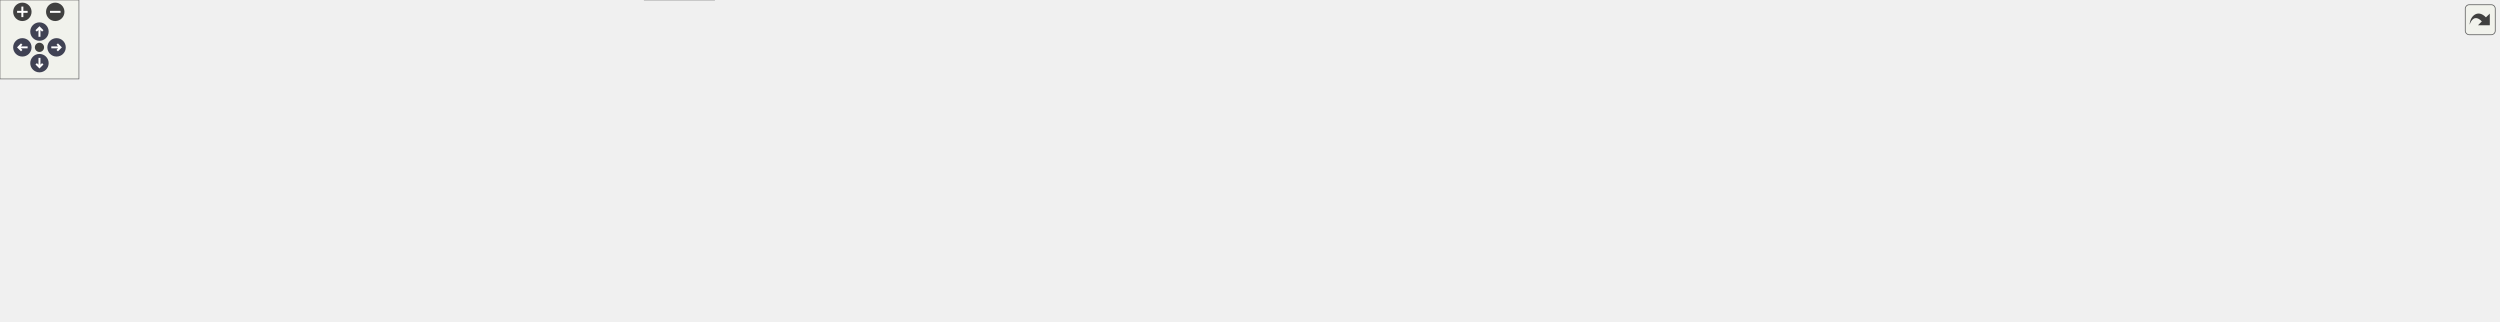
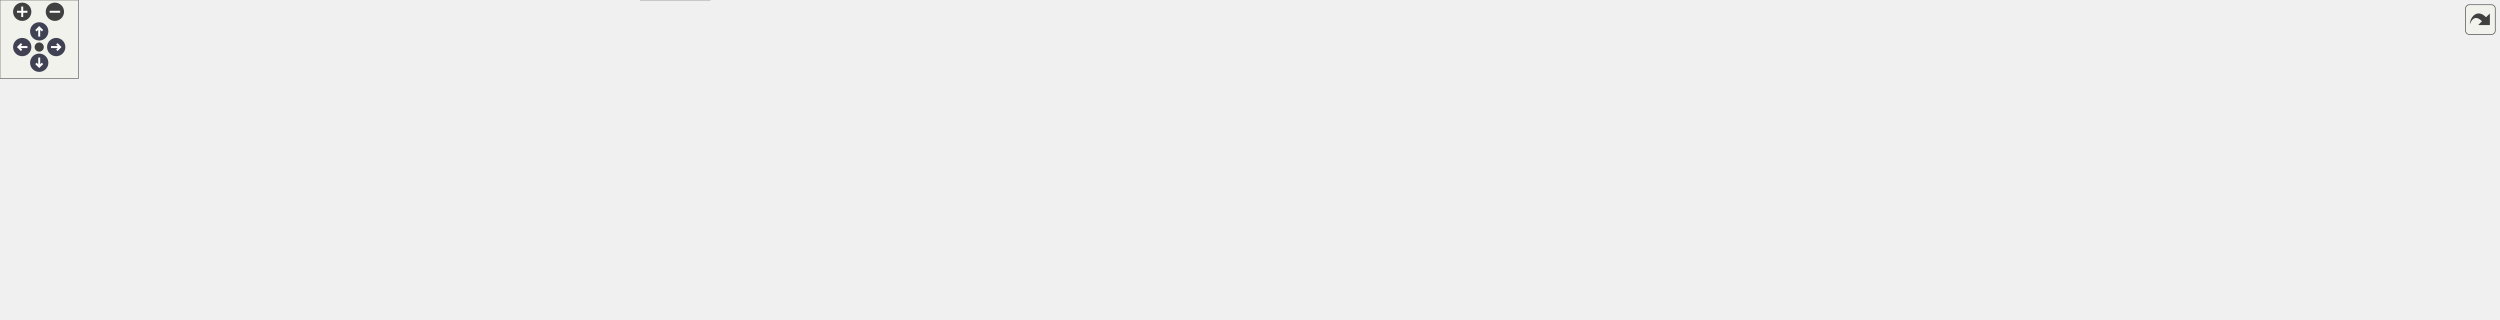
<svg xmlns="http://www.w3.org/2000/svg" xmlns:xlink="http://www.w3.org/1999/xlink" id="main" version="1.1" xml:space="preserve">
  <style type="text/css">
.node, .edge {opacity: 0.7;}
.node.selected, .edge.selected {opacity: 1;}
.edge:hover path { stroke: red; }
.edge:hover polygon { stroke: red; fill: red; }
</style>
  <defs>
    <circle id="rim" cx="0" cy="0" r="7" />
    <circle id="rim2" cx="0" cy="0" r="3.5" />
    <g id="zoomPlus">
      <use xlink:href="#rim" fill="#404040">
        <set attributeName="fill" to="#808080" begin="zoomplus.mouseover" end="zoomplus.mouseout" />
      </use>
      <path d="M-4,0h8M0,-4v8" fill="none" stroke="white" stroke-width="1.5" pointer-events="none" />
    </g>
    <g id="zoomMin">
      <use xlink:href="#rim" fill="#404040">
        <set attributeName="fill" to="#808080" begin="zoomminus.mouseover" end="zoomminus.mouseout" />
      </use>
      <path d="M-4,0h8" fill="none" stroke="white" stroke-width="1.5" pointer-events="none" />
    </g>
    <g id="arrowUp" transform="translate(30 24)">
      <use xlink:href="#rim" />
      <path pointer-events="none" fill="none" stroke="white" stroke-width="1.5" d="M0,-3.0v7 M-2.5,-0.5L0,-3.0L2.5,-0.5" />
    </g>
    <g id="arrowRight" transform="rotate(90) translate(36 -43)">
      <use xlink:href="#rim" />
      <path pointer-events="none" fill="none" stroke="white" stroke-width="1.5" d="M0,-3.0v7 M-2.5,-0.5L0,-3.0L2.5,-0.5" />
    </g>
    <g id="arrowDown" transform="rotate(180) translate(-30 -48)">
      <use xlink:href="#rim" />
      <path pointer-events="none" fill="none" stroke="white" stroke-width="1.5" d="M0,-3.0v7 M-2.5,-0.5L0,-3.0L2.5,-0.5" />
    </g>
    <g id="arrowLeft" transform="rotate(270) translate(-36 17)">
      <use xlink:href="#rim" />
      <path pointer-events="none" fill="none" stroke="white" stroke-width="1.5" d="M0,-3.0v7 M-2.5,-0.5L0,-3.0L2.5,-0.5" />
    </g>
    <g id="resetDef">
      <use xlink:href="#rim2" fill="#404040">
        <set attributeName="fill" to="#808080" begin="reset.mouseover" end="reset.mouseout" />
      </use>
    </g>
  </defs>
  <svg id="graph" class="graph">
    <g id="viewport">
      <g id="Node000001" class="node">
        <g id="a_Node000001">
          <a xlink:title=" ">
-             <polygon fill="#999999" stroke="#666666" points="956.5,-184 828.5,-184 828.5,-165 956.5,-165 956.5,-184" />
-             <text text-anchor="middle" x="892.5" y="-172" font-family="Helvetica,sans-Serif" font-size="10.00">tests/auto/ui/tst_ui.cpp</text>
+             <polygon fill="#999999" stroke="#666666" points="968.5,-184 840.5,-184 840.5,-165 968.5,-165 968.5,-184" />
+             <text text-anchor="middle" x="904.5" y="-172" font-family="Helvetica,sans-Serif" font-size="10.00">tests/auto/ui/tst_ui.cpp</text>
          </a>
        </g>
      </g>
      <g id="Node000002" class="node">
        <g id="a_Node000002">
          <a xlink:title=" ">
            <polygon fill="#e0e0e0" stroke="#999999" points="101,-74 0,-74 0,-55 101,-55 101,-74" />
            <text text-anchor="middle" x="50.5" y="-62" font-family="Helvetica,sans-Serif" font-size="10.00">QCoreApplication</text>
          </a>
        </g>
      </g>
      <g id="edge1_Node000001_Node000002" class="edge">
        <g id="a_edge1_Node000001_Node000002">
          <a xlink:title=" ">
-             <path fill="none" stroke="#63b8ff" d="M828.5,-173.79C672.22,-173.85 274.82,-169.85 149.5,-129 117.99,-118.73 86.64,-95.96 67.92,-80.67" />
-             <polygon fill="#63b8ff" stroke="#63b8ff" points="69.93,-77.79 60.02,-74.04 65.43,-83.15 69.93,-77.79" />
+             <path fill="none" stroke="#63b8ff" d="M840.34,-173.87C682.16,-174.11 277.09,-170.52 149.5,-129 117.99,-118.75 86.64,-95.97 67.92,-80.67" />
+             <polygon fill="#63b8ff" stroke="#63b8ff" points="69.93,-77.79 60.02,-74.05 65.43,-83.16 69.93,-77.79" />
          </a>
        </g>
      </g>
      <g id="Node000003" class="node">
        <g id="a_Node000003">
          <a xlink:title=" ">
            <polygon fill="#e0e0e0" stroke="#999999" points="430.5,-74 374.5,-74 374.5,-55 430.5,-55 430.5,-74" />
            <text text-anchor="middle" x="402.5" y="-62" font-family="Helvetica,sans-Serif" font-size="10.00">QDialog</text>
          </a>
        </g>
      </g>
      <g id="edge2_Node000001_Node000003" class="edge">
        <g id="a_edge2_Node000001_Node000003">
          <a xlink:title=" ">
-             <path fill="none" stroke="#63b8ff" d="M828.42,-171.38C706.9,-166.79 452.3,-154.27 421.5,-129 408.44,-118.29 404.11,-98.99 402.79,-84.47" />
-             <polygon fill="#63b8ff" stroke="#63b8ff" points="406.27,-83.91 402.27,-74.1 399.28,-84.26 406.27,-83.91" />
+             <path fill="none" stroke="#63b8ff" d="M840.3,-170.9C719.2,-165.5 466.21,-151.64 433.5,-129 418.55,-118.65 410.52,-99 406.41,-84.29" />
+             <polygon fill="#63b8ff" stroke="#63b8ff" points="409.73,-83.13 403.98,-74.23 402.92,-84.78 409.73,-83.13" />
          </a>
        </g>
      </g>
      <g id="Node000004" class="node">
        <g id="a_Node000004">
          <a xlink:title=" ">
-             <polygon fill="#e0e0e0" stroke="#999999" points="971,-74 908,-74 908,-55 971,-55 971,-74" />
-             <text text-anchor="middle" x="939.5" y="-62" font-family="Helvetica,sans-Serif" font-size="10.00">QLineEdit</text>
+             <polygon fill="#e0e0e0" stroke="#999999" points="1064,-74 1001,-74 1001,-55 1064,-55 1064,-74" />
+             <text text-anchor="middle" x="1032.5" y="-62" font-family="Helvetica,sans-Serif" font-size="10.00">QLineEdit</text>
          </a>
        </g>
      </g>
      <g id="edge3_Node000001_Node000004" class="edge">
        <g id="a_edge3_Node000001_Node000004">
          <a xlink:title=" ">
-             <path fill="none" stroke="#63b8ff" d="M846.47,-164.91C807.27,-155.49 760.39,-137.88 781.5,-110 788.66,-100.54 853.36,-84.56 897.72,-74.54" />
-             <polygon fill="#63b8ff" stroke="#63b8ff" points="898.68,-77.91 907.67,-72.32 897.15,-71.08 898.68,-77.91" />
+             <path fill="none" stroke="#63b8ff" d="M859.78,-164.91C819.79,-155.26 770.74,-137.27 793.5,-110 820.48,-77.68 933.23,-81.88 990.68,-73.82" />
+             <polygon fill="#63b8ff" stroke="#63b8ff" points="991.43,-77.25 1000.73,-72.17 990.3,-70.34 991.43,-77.25" />
          </a>
        </g>
      </g>
      <g id="Node000005" class="node">
        <g id="a_Node000005">
          <a xlink:title=" ">
-             <polygon fill="#e0e0e0" stroke="#999999" points="1479,-129 1420,-129 1420,-110 1479,-110 1479,-129" />
-             <text text-anchor="middle" x="1449.5" y="-117" font-family="Helvetica,sans-Serif" font-size="10.00">QPointer</text>
+             <polygon fill="#e0e0e0" stroke="#999999" points="1491,-129 1432,-129 1432,-110 1491,-110 1491,-129" />
+             <text text-anchor="middle" x="1461.5" y="-117" font-family="Helvetica,sans-Serif" font-size="10.00">QPointer</text>
          </a>
        </g>
      </g>
      <g id="edge4_Node000001_Node000005" class="edge">
        <g id="a_edge4_Node000001_Node000005">
          <a xlink:title=" ">
-             <path fill="none" stroke="#63b8ff" d="M956.61,-170.65C1052.86,-165.79 1240.56,-154.04 1409.68,-128.91" />
-             <polygon fill="#63b8ff" stroke="#63b8ff" points="1410.4,-132.34 1419.76,-127.39 1409.35,-125.42 1410.4,-132.34" />
+             <path fill="none" stroke="#63b8ff" d="M968.61,-170.65C1064.86,-165.79 1252.56,-154.04 1421.68,-128.91" />
+             <polygon fill="#63b8ff" stroke="#63b8ff" points="1422.4,-132.34 1431.76,-127.39 1421.35,-125.42 1422.4,-132.34" />
          </a>
        </g>
      </g>
      <g id="Node000006" class="node">
        <g id="a_Node000006">
          <a xlink:title=" ">
-             <polygon fill="#e0e0e0" stroke="#999999" points="1569.5,-129 1497.5,-129 1497.5,-110 1569.5,-110 1569.5,-129" />
-             <text text-anchor="middle" x="1533.5" y="-117" font-family="Helvetica,sans-Serif" font-size="10.00">QSignalSpy</text>
+             <polygon fill="#e0e0e0" stroke="#999999" points="1581.5,-129 1509.5,-129 1509.5,-110 1581.5,-110 1581.5,-129" />
+             <text text-anchor="middle" x="1545.5" y="-117" font-family="Helvetica,sans-Serif" font-size="10.00">QSignalSpy</text>
          </a>
        </g>
      </g>
      <g id="edge5_Node000001_Node000006" class="edge">
        <g id="a_edge5_Node000001_Node000006">
          <a xlink:title=" ">
-             <path fill="none" stroke="#63b8ff" d="M956.57,-170.98C1065.85,-166.18 1295.14,-153.89 1487.5,-129 1487.6,-128.99 1487.7,-128.97 1487.8,-128.96" />
-             <polygon fill="#63b8ff" stroke="#63b8ff" points="1488.01,-132.47 1497.4,-127.55 1487,-125.54 1488.01,-132.47" />
+             <path fill="none" stroke="#63b8ff" d="M968.57,-170.98C1077.85,-166.18 1307.14,-153.89 1499.5,-129 1499.6,-128.99 1499.7,-128.97 1499.8,-128.96" />
+             <polygon fill="#63b8ff" stroke="#63b8ff" points="1500.01,-132.47 1509.4,-127.55 1499,-125.54 1500.01,-132.47" />
          </a>
        </g>
      </g>
      <g id="Node000007" class="node">
        <g id="a_Node000007">
          <a xlink:title=" ">
-             <polygon fill="#e0e0e0" stroke="#999999" points="1635,-129 1588,-129 1588,-110 1635,-110 1635,-129" />
-             <text text-anchor="middle" x="1611.5" y="-117" font-family="Helvetica,sans-Serif" font-size="10.00">QtTest</text>
+             <polygon fill="#e0e0e0" stroke="#999999" points="1647,-129 1600,-129 1600,-110 1647,-110 1647,-129" />
+             <text text-anchor="middle" x="1623.5" y="-117" font-family="Helvetica,sans-Serif" font-size="10.00">QtTest</text>
          </a>
        </g>
      </g>
      <g id="edge6_Node000001_Node000007" class="edge">
        <g id="a_edge6_Node000001_Node000007">
          <a xlink:title=" ">
-             <path fill="none" stroke="#63b8ff" d="M956.78,-173.33C1077.05,-172.14 1344.22,-165.4 1577.78,-128.76" />
-             <polygon fill="#63b8ff" stroke="#63b8ff" points="1578.49,-132.19 1587.82,-127.17 1577.39,-125.28 1578.49,-132.19" />
+             <path fill="none" stroke="#63b8ff" d="M968.78,-173.33C1089.05,-172.14 1356.22,-165.4 1589.78,-128.76" />
+             <polygon fill="#63b8ff" stroke="#63b8ff" points="1590.49,-132.19 1599.82,-127.17 1589.39,-125.28 1590.49,-132.19" />
          </a>
        </g>
      </g>
      <g id="Node000008" class="node">
        <g id="a_Node000008">
          <a xlink:href="deselectabletreeview_8h.html" target="_top" xlink:title=" ">
            <polygon fill="white" stroke="#666666" points="332.5,-129 158.5,-129 158.5,-110 332.5,-110 332.5,-129" />
            <text text-anchor="middle" x="245.5" y="-117" font-family="Helvetica,sans-Serif" font-size="10.00">../../../src/deselectabletreeview.h</text>
          </a>
        </g>
      </g>
      <g id="edge7_Node000001_Node000008" class="edge">
        <g id="a_edge7_Node000001_Node000008">
          <a xlink:title=" ">
-             <path fill="none" stroke="#63b8ff" d="M828.4,-168.25C714.68,-158.93 477.05,-139.47 342.97,-128.48" />
-             <polygon fill="#63b8ff" stroke="#63b8ff" points="342.95,-124.97 332.7,-127.64 342.38,-131.95 342.95,-124.97" />
+             <path fill="none" stroke="#63b8ff" d="M840.41,-168.35C724.45,-159.02 479.18,-139.29 342.56,-128.31" />
+             <polygon fill="#63b8ff" stroke="#63b8ff" points="342.76,-124.81 332.51,-127.5 342.19,-131.79 342.76,-124.81" />
          </a>
        </g>
      </g>
      <g id="Node000012" class="node">
        <g id="a_Node000012">
          <a xlink:href="passworddialog_8h.html" target="_top" xlink:title=" ">
-             <polygon fill="white" stroke="#666666" points="576.5,-129 430.5,-129 430.5,-110 576.5,-110 576.5,-129" />
-             <text text-anchor="middle" x="503.5" y="-117" font-family="Helvetica,sans-Serif" font-size="10.00">../../../src/passworddialog.h</text>
+             <polygon fill="white" stroke="#666666" points="588.5,-129 442.5,-129 442.5,-110 588.5,-110 588.5,-129" />
+             <text text-anchor="middle" x="515.5" y="-117" font-family="Helvetica,sans-Serif" font-size="10.00">../../../src/passworddialog.h</text>
          </a>
        </g>
      </g>
      <g id="edge12_Node000001_Node000012" class="edge">
        <g id="a_edge12_Node000001_Node000012">
          <a xlink:title=" ">
-             <path fill="none" stroke="#63b8ff" d="M830,-164.98C760.77,-155.55 649.3,-140.36 576.22,-130.41" />
-             <polygon fill="#63b8ff" stroke="#63b8ff" points="576.55,-126.92 566.17,-129.04 575.6,-133.86 576.55,-126.92" />
+             <path fill="none" stroke="#63b8ff" d="M842,-164.98C772.77,-155.55 661.3,-140.36 588.22,-130.41" />
+             <polygon fill="#63b8ff" stroke="#63b8ff" points="588.55,-126.92 578.17,-129.04 587.6,-133.86 588.55,-126.92" />
          </a>
        </g>
      </g>
      <g id="Node000013" class="node">
        <g id="a_Node000013">
          <a xlink:href="passwordconfiguration_8h.html" target="_top" xlink:title=" ">
            <polygon fill="white" stroke="#666666" points="584.5,-74 448.5,-74 448.5,-55 584.5,-55 584.5,-74" />
            <text text-anchor="middle" x="516.5" y="-62" font-family="Helvetica,sans-Serif" font-size="10.00">passwordconfiguration.h</text>
          </a>
        </g>
      </g>
-       <g id="edge32_Node000001_Node000013" class="edge">
-         <g id="a_edge32_Node000001_Node000013">
-           <a xlink:title=" ">
-             <path fill="none" stroke="#63b8ff" d="M828.3,-169.59C772.71,-164.65 690.87,-153.58 623.5,-129 606.07,-122.64 563.87,-96.23 537.98,-79.54" />
-             <polygon fill="#63b8ff" stroke="#63b8ff" points="539.86,-76.59 529.57,-74.09 536.05,-82.47 539.86,-76.59" />
+       <g id="edge33_Node000001_Node000013" class="edge">
+         <g id="a_edge33_Node000001_Node000013">
+           <a xlink:title=" ">
+             <path fill="none" stroke="#63b8ff" d="M840.3,-168.8C784.88,-163.36 703.3,-152 635.5,-129 625.71,-125.68 572.81,-96.73 540.93,-79.09" />
+             <polygon fill="#63b8ff" stroke="#63b8ff" points="542.61,-76.01 532.17,-74.23 539.22,-82.14 542.61,-76.01" />
          </a>
        </g>
      </g>
      <g id="Node000015" class="node">
        <g id="a_Node000015">
          <a xlink:href="qprogressindicator_8h.html" target="_top" xlink:title=" ">
-             <polygon fill="white" stroke="#666666" points="1813.5,-129 1653.5,-129 1653.5,-110 1813.5,-110 1813.5,-129" />
-             <text text-anchor="middle" x="1733.5" y="-117" font-family="Helvetica,sans-Serif" font-size="10.00">../../../src/qprogressindicator.h</text>
+             <polygon fill="white" stroke="#666666" points="1825.5,-129 1665.5,-129 1665.5,-110 1825.5,-110 1825.5,-129" />
+             <text text-anchor="middle" x="1745.5" y="-117" font-family="Helvetica,sans-Serif" font-size="10.00">../../../src/qprogressindicator.h</text>
          </a>
        </g>
      </g>
      <g id="edge16_Node000001_Node000015" class="edge">
        <g id="a_edge16_Node000001_Node000015">
          <a xlink:title=" ">
-             <path fill="none" stroke="#63b8ff" d="M956.84,-170.45C1085.09,-164.2 1381.9,-148.9 1642.99,-129.01" />
-             <polygon fill="#63b8ff" stroke="#63b8ff" points="1643.34,-132.49 1653.04,-128.24 1642.8,-125.51 1643.34,-132.49" />
+             <path fill="none" stroke="#63b8ff" d="M968.84,-170.45C1097.09,-164.2 1393.9,-148.9 1654.99,-129.01" />
+             <polygon fill="#63b8ff" stroke="#63b8ff" points="1655.34,-132.49 1665.04,-128.24 1654.8,-125.51 1655.34,-132.49" />
          </a>
        </g>
      </g>
      <g id="Node000018" class="node">
        <g id="a_Node000018">
          <a xlink:href="qpushbuttonasqrcode_8h.html" target="_top" xlink:title=" ">
-             <polygon fill="white" stroke="#666666" points="1402,-129 1227,-129 1227,-110 1402,-110 1402,-129" />
-             <text text-anchor="middle" x="1314.5" y="-117" font-family="Helvetica,sans-Serif" font-size="10.00">../../../src/qpushbuttonasqrcode.h</text>
+             <polygon fill="white" stroke="#666666" points="1414,-129 1239,-129 1239,-110 1414,-110 1414,-129" />
+             <text text-anchor="middle" x="1326.5" y="-117" font-family="Helvetica,sans-Serif" font-size="10.00">../../../src/qpushbuttonasqrcode.h</text>
          </a>
        </g>
      </g>
      <g id="edge19_Node000001_Node000018" class="edge">
        <g id="a_edge19_Node000001_Node000018">
          <a xlink:title=" ">
-             <path fill="none" stroke="#63b8ff" d="M956.59,-165.45C1031.66,-156.02 1155.98,-140.41 1236.56,-130.29" />
-             <polygon fill="#63b8ff" stroke="#63b8ff" points="1237.17,-133.74 1246.65,-129.02 1236.29,-126.79 1237.17,-133.74" />
+             <path fill="none" stroke="#63b8ff" d="M968.59,-165.45C1043.66,-156.02 1167.98,-140.41 1248.56,-130.29" />
+             <polygon fill="#63b8ff" stroke="#63b8ff" points="1249.17,-133.74 1258.65,-129.02 1248.29,-126.79 1249.17,-133.74" />
          </a>
        </g>
      </g>
      <g id="Node000020" class="node">
        <g id="a_Node000020">
          <a xlink:href="qpushbuttonshowpassword_8h.html" target="_top" xlink:title=" ">
-             <polygon fill="white" stroke="#666666" points="994,-129 791,-129 791,-110 994,-110 994,-129" />
-             <text text-anchor="middle" x="892.5" y="-117" font-family="Helvetica,sans-Serif" font-size="10.00">../../../src/qpushbuttonshowpassword.h</text>
+             <polygon fill="white" stroke="#666666" points="1006,-129 803,-129 803,-110 1006,-110 1006,-129" />
+             <text text-anchor="middle" x="904.5" y="-117" font-family="Helvetica,sans-Serif" font-size="10.00">../../../src/qpushbuttonshowpassword.h</text>
          </a>
        </g>
      </g>
      <g id="edge21_Node000001_Node000020" class="edge">
        <g id="a_edge21_Node000001_Node000020">
          <a xlink:title=" ">
-             <path fill="none" stroke="#63b8ff" d="M892.5,-164.75C892.5,-157.8 892.5,-147.85 892.5,-139.13" />
-             <polygon fill="#63b8ff" stroke="#63b8ff" points="896,-139.09 892.5,-129.09 889,-139.09 896,-139.09" />
+             <path fill="none" stroke="#63b8ff" d="M904.5,-164.75C904.5,-157.8 904.5,-147.85 904.5,-139.13" />
+             <polygon fill="#63b8ff" stroke="#63b8ff" points="908,-139.09 904.5,-129.09 901,-139.09 908,-139.09" />
          </a>
        </g>
      </g>
      <g id="Node000021" class="node">
        <g id="a_Node000021">
          <a xlink:href="qpushbuttonwithclipboard_8h.html" target="_top" xlink:title=" ">
-             <polygon fill="white" stroke="#666666" points="1209,-129 1012,-129 1012,-110 1209,-110 1209,-129" />
-             <text text-anchor="middle" x="1110.5" y="-117" font-family="Helvetica,sans-Serif" font-size="10.00">../../../src/qpushbuttonwithclipboard.h</text>
+             <polygon fill="white" stroke="#666666" points="1221,-129 1024,-129 1024,-110 1221,-110 1221,-129" />
+             <text text-anchor="middle" x="1122.5" y="-117" font-family="Helvetica,sans-Serif" font-size="10.00">../../../src/qpushbuttonwithclipboard.h</text>
          </a>
        </g>
      </g>
      <g id="edge24_Node000001_Node000021" class="edge">
        <g id="a_edge24_Node000001_Node000021">
          <a xlink:title=" ">
-             <path fill="none" stroke="#63b8ff" d="M927.53,-164.98C965,-155.87 1024.55,-141.4 1065.48,-131.45" />
-             <polygon fill="#63b8ff" stroke="#63b8ff" points="1066.31,-134.85 1075.2,-129.08 1064.66,-128.04 1066.31,-134.85" />
+             <path fill="none" stroke="#63b8ff" d="M939.53,-164.98C977,-155.87 1036.55,-141.4 1077.48,-131.45" />
+             <polygon fill="#63b8ff" stroke="#63b8ff" points="1078.31,-134.85 1087.2,-129.08 1076.66,-128.04 1078.31,-134.85" />
          </a>
        </g>
      </g>
      <g id="Node000022" class="node">
        <g id="a_Node000022">
          <a xlink:href="qtpass_8h.html" target="_top" xlink:title=" ">
-             <polygon fill="white" stroke="#666666" points="734.5,-129 632.5,-129 632.5,-110 734.5,-110 734.5,-129" />
-             <text text-anchor="middle" x="683.5" y="-117" font-family="Helvetica,sans-Serif" font-size="10.00">../../../src/qtpass.h</text>
+             <polygon fill="white" stroke="#666666" points="746.5,-129 644.5,-129 644.5,-110 746.5,-110 746.5,-129" />
+             <text text-anchor="middle" x="695.5" y="-117" font-family="Helvetica,sans-Serif" font-size="10.00">../../../src/qtpass.h</text>
          </a>
        </g>
      </g>
      <g id="edge26_Node000001_Node000022" class="edge">
        <g id="a_edge26_Node000001_Node000022">
          <a xlink:title=" ">
-             <path fill="none" stroke="#63b8ff" d="M858.92,-164.98C823.15,-155.91 766.38,-141.52 727.16,-131.57" />
-             <polygon fill="#63b8ff" stroke="#63b8ff" points="727.9,-128.15 717.34,-129.08 726.18,-134.93 727.9,-128.15" />
+             <path fill="none" stroke="#63b8ff" d="M870.92,-164.98C835.15,-155.91 778.38,-141.52 739.16,-131.57" />
+             <polygon fill="#63b8ff" stroke="#63b8ff" points="739.9,-128.15 729.34,-129.08 738.18,-134.93 739.9,-128.15" />
+           </a>
+         </g>
+       </g>
+       <g id="Node000028" class="node">
+         <g id="a_Node000028">
+           <a xlink:title=" ">
+             <polygon fill="#e0e0e0" stroke="#999999" points="1911.5,-129 1843.5,-129 1843.5,-110 1911.5,-110 1911.5,-129" />
+             <text text-anchor="middle" x="1877.5" y="-117" font-family="Helvetica,sans-Serif" font-size="10.00">tst_ui.moc</text>
+           </a>
+         </g>
+       </g>
+       <g id="edge34_Node000001_Node000028" class="edge">
+         <g id="a_edge34_Node000001_Node000028">
+           <a xlink:title=" ">
+             <path fill="none" stroke="#63b8ff" d="M968.76,-173.68C1118.63,-173.39 1503,-168.6 1833.06,-128.97" />
+             <polygon fill="#63b8ff" stroke="#63b8ff" points="1833.8,-132.41 1843.31,-127.73 1832.96,-125.46 1833.8,-132.41" />
+           </a>
+         </g>
+       </g>
+       <g id="edge8_Node000008_Node000002" class="edge">
+         <g id="a_edge8_Node000008_Node000002">
+           <a xlink:title=" ">
+             <path fill="none" stroke="#63b8ff" d="M214.17,-109.98C181.01,-100.97 128.5,-86.7 91.94,-76.76" />
+             <polygon fill="#63b8ff" stroke="#63b8ff" points="92.64,-73.33 82.08,-74.08 90.81,-80.08 92.64,-73.33" />
+           </a>
+         </g>
+       </g>
+       <g id="Node000009" class="node">
+         <g id="a_Node000009">
+           <a xlink:title=" ">
+             <polygon fill="#e0e0e0" stroke="#999999" points="203.5,-74 119.5,-74 119.5,-55 203.5,-55 203.5,-74" />
+             <text text-anchor="middle" x="161.5" y="-62" font-family="Helvetica,sans-Serif" font-size="10.00">QMouseEvent</text>
+           </a>
+         </g>
+       </g>
+       <g id="edge9_Node000008_Node000009" class="edge">
+         <g id="a_edge9_Node000008_Node000009">
+           <a xlink:title=" ">
+             <path fill="none" stroke="#63b8ff" d="M232,-109.98C219.1,-101.84 199.4,-89.41 184.1,-79.76" />
+             <polygon fill="#63b8ff" stroke="#63b8ff" points="185.57,-76.55 175.24,-74.17 181.83,-82.47 185.57,-76.55" />
+           </a>
+         </g>
+       </g>
+       <g id="Node000010" class="node">
+         <g id="a_Node000010">
+           <a xlink:title=" ">
+             <polygon fill="#e0e0e0" stroke="#999999" points="270,-74 221,-74 221,-55 270,-55 270,-74" />
+             <text text-anchor="middle" x="245.5" y="-62" font-family="Helvetica,sans-Serif" font-size="10.00">QTime</text>
+           </a>
+         </g>
+       </g>
+       <g id="edge10_Node000008_Node000010" class="edge">
+         <g id="a_edge10_Node000008_Node000010">
+           <a xlink:title=" ">
+             <path fill="none" stroke="#63b8ff" d="M245.5,-109.75C245.5,-102.8 245.5,-92.85 245.5,-84.13" />
+             <polygon fill="#63b8ff" stroke="#63b8ff" points="249,-84.09 245.5,-74.09 242,-84.09 249,-84.09" />
+           </a>
+         </g>
+       </g>
+       <g id="Node000011" class="node">
+         <g id="a_Node000011">
+           <a xlink:title=" ">
+             <polygon fill="#e0e0e0" stroke="#999999" points="356.5,-74 288.5,-74 288.5,-55 356.5,-55 356.5,-74" />
+             <text text-anchor="middle" x="322.5" y="-62" font-family="Helvetica,sans-Serif" font-size="10.00">QTreeView</text>
+           </a>
+         </g>
+       </g>
+       <g id="edge11_Node000008_Node000011" class="edge">
+         <g id="a_edge11_Node000008_Node000011">
+           <a xlink:title=" ">
+             <path fill="none" stroke="#63b8ff" d="M257.87,-109.98C269.59,-101.92 287.42,-89.65 301.39,-80.03" />
+             <polygon fill="#63b8ff" stroke="#63b8ff" points="303.65,-82.72 309.9,-74.17 299.68,-76.96 303.65,-82.72" />
+           </a>
+         </g>
+       </g>
+       <g id="edge15_Node000012_Node000003" class="edge">
+         <g id="a_edge15_Node000012_Node000003">
+           <a xlink:title=" ">
+             <path fill="none" stroke="#63b8ff" d="M497.34,-109.98C479.25,-101.5 451.22,-88.35 430.31,-78.54" />
+             <polygon fill="#63b8ff" stroke="#63b8ff" points="431.53,-75.25 420.99,-74.17 428.55,-81.59 431.53,-75.25" />
+           </a>
+         </g>
+       </g>
+       <g id="edge13_Node000012_Node000013" class="edge">
+         <g id="a_edge13_Node000012_Node000013">
+           <a xlink:title=" ">
+             <path fill="none" stroke="#63b8ff" d="M515.67,-109.75C515.8,-102.8 515.98,-92.85 516.15,-84.13" />
+             <polygon fill="#63b8ff" stroke="#63b8ff" points="519.65,-84.15 516.34,-74.09 512.65,-84.02 519.65,-84.15" />
+           </a>
+         </g>
+       </g>
+       <g id="Node000014" class="node">
+         <g id="a_Node000014">
+           <a xlink:title=" ">
+             <polygon fill="#e0e0e0" stroke="#999999" points="543,-19 490,-19 490,0 543,0 543,-19" />
+             <text text-anchor="middle" x="516.5" y="-7" font-family="Helvetica,sans-Serif" font-size="10.00">QString</text>
+           </a>
+         </g>
+       </g>
+       <g id="edge14_Node000013_Node000014" class="edge">
+         <g id="a_edge14_Node000013_Node000014">
+           <a xlink:title=" ">
+             <path fill="none" stroke="#63b8ff" d="M516.5,-54.75C516.5,-47.8 516.5,-37.85 516.5,-29.13" />
+             <polygon fill="#63b8ff" stroke="#63b8ff" points="520,-29.09 516.5,-19.09 513,-29.09 520,-29.09" />
+           </a>
+         </g>
+       </g>
+       <g id="Node000016" class="node">
+         <g id="a_Node000016">
+           <a xlink:title=" ">
+             <polygon fill="#e0e0e0" stroke="#999999" points="1806.5,-74 1756.5,-74 1756.5,-55 1806.5,-55 1806.5,-74" />
+             <text text-anchor="middle" x="1781.5" y="-62" font-family="Helvetica,sans-Serif" font-size="10.00">QColor</text>
+           </a>
+         </g>
+       </g>
+       <g id="edge17_Node000015_Node000016" class="edge">
+         <g id="a_edge17_Node000015_Node000016">
+           <a xlink:title=" ">
+             <path fill="none" stroke="#63b8ff" d="M1751.44,-109.75C1756.48,-102.34 1763.84,-91.5 1770.01,-82.41" />
+             <polygon fill="#63b8ff" stroke="#63b8ff" points="1772.94,-84.33 1775.67,-74.09 1767.15,-80.39 1772.94,-84.33" />
+           </a>
+         </g>
+       </g>
+       <g id="Node000017" class="node">
+         <g id="a_Node000017">
+           <a xlink:title=" ">
+             <polygon fill="#e0e0e0" stroke="#999999" points="1738,-74 1679,-74 1679,-55 1738,-55 1738,-74" />
+             <text text-anchor="middle" x="1708.5" y="-62" font-family="Helvetica,sans-Serif" font-size="10.00">QWidget</text>
+           </a>
+         </g>
+       </g>
+       <g id="edge18_Node000015_Node000017" class="edge">
+         <g id="a_edge18_Node000015_Node000017">
+           <a xlink:title=" ">
+             <path fill="none" stroke="#63b8ff" d="M1739.39,-109.75C1734.22,-102.34 1726.65,-91.5 1720.31,-82.41" />
+             <polygon fill="#63b8ff" stroke="#63b8ff" points="1723.09,-80.29 1714.5,-74.09 1717.35,-84.29 1723.09,-80.29" />
+           </a>
+         </g>
+       </g>
+       <g id="Node000019" class="node">
+         <g id="a_Node000019">
+           <a xlink:title=" ">
+             <polygon fill="#e0e0e0" stroke="#999999" points="1162.5,-74 1082.5,-74 1082.5,-55 1162.5,-55 1162.5,-74" />
+             <text text-anchor="middle" x="1122.5" y="-62" font-family="Helvetica,sans-Serif" font-size="10.00">QPushButton</text>
+           </a>
+         </g>
+       </g>
+       <g id="edge20_Node000018_Node000019" class="edge">
+         <g id="a_edge20_Node000018_Node000019">
+           <a xlink:title=" ">
+             <path fill="none" stroke="#63b8ff" d="M1293.72,-109.98C1258.88,-100.93 1203.63,-86.58 1165.36,-76.64" />
+             <polygon fill="#63b8ff" stroke="#63b8ff" points="1166.09,-73.21 1155.53,-74.08 1164.33,-79.98 1166.09,-73.21" />
+           </a>
+         </g>
+       </g>
+       <g id="edge22_Node000020_Node000004" class="edge">
+         <g id="a_edge22_Node000020_Node000004">
+           <a xlink:title=" ">
+             <path fill="none" stroke="#63b8ff" d="M925.07,-109.98C945.93,-101.34 978.47,-87.87 1002.27,-78.02" />
+             <polygon fill="#63b8ff" stroke="#63b8ff" points="1003.66,-81.23 1011.56,-74.17 1000.98,-74.76 1003.66,-81.23" />
+           </a>
+         </g>
+       </g>
+       <g id="edge23_Node000020_Node000019" class="edge">
+         <g id="a_edge23_Node000020_Node000019">
+           <a xlink:title=" ">
+             <path fill="none" stroke="#63b8ff" d="M939.53,-109.98C977,-100.87 1036.55,-86.4 1077.48,-76.45" />
+             <polygon fill="#63b8ff" stroke="#63b8ff" points="1078.31,-79.85 1087.2,-74.08 1076.66,-73.04 1078.31,-79.85" />
+           </a>
+         </g>
+       </g>
+       <g id="edge25_Node000021_Node000019" class="edge">
+         <g id="a_edge25_Node000021_Node000019">
+           <a xlink:title=" ">
+             <path fill="none" stroke="#63b8ff" d="M1122.5,-109.75C1122.5,-102.8 1122.5,-92.85 1122.5,-84.13" />
+             <polygon fill="#63b8ff" stroke="#63b8ff" points="1126,-84.09 1122.5,-74.09 1119,-84.09 1126,-84.09" />
+           </a>
+         </g>
+       </g>
+       <g id="edge27_Node000022_Node000003" class="edge">
+         <g id="a_edge27_Node000022_Node000003">
+           <a xlink:title=" ">
+             <path fill="none" stroke="#63b8ff" d="M644.35,-110.44C594.79,-102.44 517.27,-89.44 441.01,-74.22" />
+             <polygon fill="#63b8ff" stroke="#63b8ff" points="441.24,-70.69 430.75,-72.15 439.86,-77.56 441.24,-70.69" />
+           </a>
+         </g>
+       </g>
+       <g id="Node000023" class="node">
+         <g id="a_Node000023">
+           <a xlink:title=" ">
+             <polygon fill="#e0e0e0" stroke="#999999" points="678,-74 603,-74 603,-55 678,-55 678,-74" />
+             <text text-anchor="middle" x="640.5" y="-62" font-family="Helvetica,sans-Serif" font-size="10.00">QMimeData</text>
+           </a>
+         </g>
+       </g>
+       <g id="edge28_Node000022_Node000023" class="edge">
+         <g id="a_edge28_Node000022_Node000023">
+           <a xlink:title=" ">
+             <path fill="none" stroke="#63b8ff" d="M686.42,-109.75C678.41,-102.03 666.54,-90.6 656.88,-81.28" />
+             <polygon fill="#63b8ff" stroke="#63b8ff" points="659.04,-78.51 649.41,-74.09 654.19,-83.55 659.04,-78.51" />
+           </a>
+         </g>
+       </g>
+       <g id="Node000024" class="node">
+         <g id="a_Node000024">
+           <a xlink:title=" ">
+             <polygon fill="#e0e0e0" stroke="#999999" points="751.5,-74 695.5,-74 695.5,-55 751.5,-55 751.5,-74" />
+             <text text-anchor="middle" x="723.5" y="-62" font-family="Helvetica,sans-Serif" font-size="10.00">QObject</text>
+           </a>
+         </g>
+       </g>
+       <g id="edge29_Node000022_Node000024" class="edge">
+         <g id="a_edge29_Node000022_Node000024">
+           <a xlink:title=" ">
+             <path fill="none" stroke="#63b8ff" d="M700.12,-109.75C703.96,-102.49 709.52,-91.95 714.26,-82.98" />
+             <polygon fill="#63b8ff" stroke="#63b8ff" points="717.39,-84.57 718.96,-74.09 711.2,-81.3 717.39,-84.57" />
+           </a>
+         </g>
+       </g>
+       <g id="Node000025" class="node">
+         <g id="a_Node000025">
+           <a xlink:title=" ">
+             <polygon fill="#e0e0e0" stroke="#999999" points="831,-74 770,-74 770,-55 831,-55 831,-74" />
+             <text text-anchor="middle" x="800.5" y="-62" font-family="Helvetica,sans-Serif" font-size="10.00">QPixmap</text>
+           </a>
+         </g>
+       </g>
+       <g id="edge30_Node000022_Node000025" class="edge">
+         <g id="a_edge30_Node000022_Node000025">
+           <a xlink:title=" ">
+             <path fill="none" stroke="#63b8ff" d="M712.37,-109.98C729.11,-101.54 755,-88.47 774.39,-78.68" />
+             <polygon fill="#63b8ff" stroke="#63b8ff" points="775.97,-81.8 783.32,-74.17 772.82,-75.55 775.97,-81.8" />
+           </a>
+         </g>
+       </g>
+       <g id="Node000026" class="node">
+         <g id="a_Node000026">
+           <a xlink:title=" ">
+             <polygon fill="#e0e0e0" stroke="#999999" points="911.5,-74 849.5,-74 849.5,-55 911.5,-55 911.5,-74" />
+             <text text-anchor="middle" x="880.5" y="-62" font-family="Helvetica,sans-Serif" font-size="10.00">QProcess</text>
+           </a>
+         </g>
+       </g>
+       <g id="edge31_Node000022_Node000026" class="edge">
+         <g id="a_edge31_Node000022_Node000026">
+           <a xlink:title=" ">
+             <path fill="none" stroke="#63b8ff" d="M725.22,-109.98C756.55,-101.01 806.07,-86.82 840.74,-76.89" />
+             <polygon fill="#63b8ff" stroke="#63b8ff" points="841.89,-80.2 850.54,-74.08 839.97,-73.47 841.89,-80.2" />
          </a>
        </g>
      </g>
      <g id="Node000027" class="node">
        <g id="a_Node000027">
          <a xlink:title=" ">
-             <polygon fill="#e0e0e0" stroke="#999999" points="1899.5,-129 1831.5,-129 1831.5,-110 1899.5,-110 1899.5,-129" />
-             <text text-anchor="middle" x="1865.5" y="-117" font-family="Helvetica,sans-Serif" font-size="10.00">tst_ui.moc</text>
-           </a>
-         </g>
-       </g>
-       <g id="edge33_Node000001_Node000027" class="edge">
-         <g id="a_edge33_Node000001_Node000027">
-           <a xlink:title=" ">
-             <path fill="none" stroke="#63b8ff" d="M956.76,-173.68C1106.63,-173.39 1491,-168.6 1821.06,-128.97" />
-             <polygon fill="#63b8ff" stroke="#63b8ff" points="1821.8,-132.41 1831.31,-127.73 1820.96,-125.46 1821.8,-132.41" />
-           </a>
-         </g>
-       </g>
-       <g id="edge8_Node000008_Node000002" class="edge">
-         <g id="a_edge8_Node000008_Node000002">
-           <a xlink:title=" ">
-             <path fill="none" stroke="#63b8ff" d="M214.17,-109.98C181.01,-100.97 128.5,-86.7 91.94,-76.76" />
-             <polygon fill="#63b8ff" stroke="#63b8ff" points="92.64,-73.33 82.08,-74.08 90.81,-80.08 92.64,-73.33" />
-           </a>
-         </g>
-       </g>
-       <g id="Node000009" class="node">
-         <g id="a_Node000009">
-           <a xlink:title=" ">
-             <polygon fill="#e0e0e0" stroke="#999999" points="203.5,-74 119.5,-74 119.5,-55 203.5,-55 203.5,-74" />
-             <text text-anchor="middle" x="161.5" y="-62" font-family="Helvetica,sans-Serif" font-size="10.00">QMouseEvent</text>
-           </a>
-         </g>
-       </g>
-       <g id="edge9_Node000008_Node000009" class="edge">
-         <g id="a_edge9_Node000008_Node000009">
-           <a xlink:title=" ">
-             <path fill="none" stroke="#63b8ff" d="M232,-109.98C219.1,-101.84 199.4,-89.41 184.1,-79.76" />
-             <polygon fill="#63b8ff" stroke="#63b8ff" points="185.57,-76.55 175.24,-74.17 181.83,-82.47 185.57,-76.55" />
-           </a>
-         </g>
-       </g>
-       <g id="Node000010" class="node">
-         <g id="a_Node000010">
-           <a xlink:title=" ">
-             <polygon fill="#e0e0e0" stroke="#999999" points="270,-74 221,-74 221,-55 270,-55 270,-74" />
-             <text text-anchor="middle" x="245.5" y="-62" font-family="Helvetica,sans-Serif" font-size="10.00">QTime</text>
-           </a>
-         </g>
-       </g>
-       <g id="edge10_Node000008_Node000010" class="edge">
-         <g id="a_edge10_Node000008_Node000010">
-           <a xlink:title=" ">
-             <path fill="none" stroke="#63b8ff" d="M245.5,-109.75C245.5,-102.8 245.5,-92.85 245.5,-84.13" />
-             <polygon fill="#63b8ff" stroke="#63b8ff" points="249,-84.09 245.5,-74.09 242,-84.09 249,-84.09" />
-           </a>
-         </g>
-       </g>
-       <g id="Node000011" class="node">
-         <g id="a_Node000011">
-           <a xlink:title=" ">
-             <polygon fill="#e0e0e0" stroke="#999999" points="356.5,-74 288.5,-74 288.5,-55 356.5,-55 356.5,-74" />
-             <text text-anchor="middle" x="322.5" y="-62" font-family="Helvetica,sans-Serif" font-size="10.00">QTreeView</text>
-           </a>
-         </g>
-       </g>
-       <g id="edge11_Node000008_Node000011" class="edge">
-         <g id="a_edge11_Node000008_Node000011">
-           <a xlink:title=" ">
-             <path fill="none" stroke="#63b8ff" d="M257.87,-109.98C269.59,-101.92 287.42,-89.65 301.39,-80.03" />
-             <polygon fill="#63b8ff" stroke="#63b8ff" points="303.65,-82.72 309.9,-74.17 299.68,-76.96 303.65,-82.72" />
-           </a>
-         </g>
-       </g>
-       <g id="edge15_Node000012_Node000003" class="edge">
-         <g id="a_edge15_Node000012_Node000003">
-           <a xlink:title=" ">
-             <path fill="none" stroke="#63b8ff" d="M487.27,-109.98C471.32,-101.61 446.72,-88.7 428.12,-78.95" />
-             <polygon fill="#63b8ff" stroke="#63b8ff" points="429.5,-75.72 419.02,-74.17 426.25,-81.92 429.5,-75.72" />
-           </a>
-         </g>
-       </g>
-       <g id="edge13_Node000012_Node000013" class="edge">
-         <g id="a_edge13_Node000012_Node000013">
-           <a xlink:title=" ">
-             <path fill="none" stroke="#63b8ff" d="M505.65,-109.75C507.37,-102.72 509.85,-92.62 512,-83.84" />
-             <polygon fill="#63b8ff" stroke="#63b8ff" points="515.41,-84.63 514.39,-74.09 508.61,-82.97 515.41,-84.63" />
-           </a>
-         </g>
-       </g>
-       <g id="Node000014" class="node">
-         <g id="a_Node000014">
-           <a xlink:title=" ">
-             <polygon fill="#e0e0e0" stroke="#999999" points="543,-19 490,-19 490,0 543,0 543,-19" />
-             <text text-anchor="middle" x="516.5" y="-7" font-family="Helvetica,sans-Serif" font-size="10.00">QString</text>
-           </a>
-         </g>
-       </g>
-       <g id="edge14_Node000013_Node000014" class="edge">
-         <g id="a_edge14_Node000013_Node000014">
-           <a xlink:title=" ">
-             <path fill="none" stroke="#63b8ff" d="M516.5,-54.75C516.5,-47.8 516.5,-37.85 516.5,-29.13" />
-             <polygon fill="#63b8ff" stroke="#63b8ff" points="520,-29.09 516.5,-19.09 513,-29.09 520,-29.09" />
-           </a>
-         </g>
-       </g>
-       <g id="Node000016" class="node">
-         <g id="a_Node000016">
-           <a xlink:title=" ">
-             <polygon fill="#e0e0e0" stroke="#999999" points="1721.5,-74 1671.5,-74 1671.5,-55 1721.5,-55 1721.5,-74" />
-             <text text-anchor="middle" x="1696.5" y="-62" font-family="Helvetica,sans-Serif" font-size="10.00">QColor</text>
-           </a>
-         </g>
-       </g>
-       <g id="edge17_Node000015_Node000016" class="edge">
-         <g id="a_edge17_Node000015_Node000016">
-           <a xlink:title=" ">
-             <path fill="none" stroke="#63b8ff" d="M1727.39,-109.75C1722.22,-102.34 1714.65,-91.5 1708.31,-82.41" />
-             <polygon fill="#63b8ff" stroke="#63b8ff" points="1711.09,-80.29 1702.5,-74.09 1705.35,-84.29 1711.09,-80.29" />
-           </a>
-         </g>
-       </g>
-       <g id="Node000017" class="node">
-         <g id="a_Node000017">
-           <a xlink:title=" ">
-             <polygon fill="#e0e0e0" stroke="#999999" points="1799,-74 1740,-74 1740,-55 1799,-55 1799,-74" />
-             <text text-anchor="middle" x="1769.5" y="-62" font-family="Helvetica,sans-Serif" font-size="10.00">QWidget</text>
-           </a>
-         </g>
-       </g>
-       <g id="edge18_Node000015_Node000017" class="edge">
-         <g id="a_edge18_Node000015_Node000017">
-           <a xlink:title=" ">
-             <path fill="none" stroke="#63b8ff" d="M1739.44,-109.75C1744.48,-102.34 1751.84,-91.5 1758.01,-82.41" />
-             <polygon fill="#63b8ff" stroke="#63b8ff" points="1760.94,-84.33 1763.67,-74.09 1755.15,-80.39 1760.94,-84.33" />
-           </a>
-         </g>
-       </g>
-       <g id="Node000019" class="node">
-         <g id="a_Node000019">
-           <a xlink:title=" ">
-             <polygon fill="#e0e0e0" stroke="#999999" points="1150.5,-74 1070.5,-74 1070.5,-55 1150.5,-55 1150.5,-74" />
-             <text text-anchor="middle" x="1110.5" y="-62" font-family="Helvetica,sans-Serif" font-size="10.00">QPushButton</text>
-           </a>
-         </g>
-       </g>
-       <g id="edge20_Node000018_Node000019" class="edge">
-         <g id="a_edge20_Node000018_Node000019">
-           <a xlink:title=" ">
-             <path fill="none" stroke="#63b8ff" d="M1281.72,-109.98C1246.88,-100.93 1191.63,-86.58 1153.36,-76.64" />
-             <polygon fill="#63b8ff" stroke="#63b8ff" points="1154.09,-73.21 1143.53,-74.08 1152.33,-79.98 1154.09,-73.21" />
-           </a>
-         </g>
-       </g>
-       <g id="edge22_Node000020_Node000004" class="edge">
-         <g id="a_edge22_Node000020_Node000004">
-           <a xlink:title=" ">
-             <path fill="none" stroke="#63b8ff" d="M900.26,-109.75C906.97,-102.18 916.84,-91.05 925.01,-81.84" />
-             <polygon fill="#63b8ff" stroke="#63b8ff" points="927.87,-83.89 931.88,-74.09 922.63,-79.25 927.87,-83.89" />
-           </a>
-         </g>
-       </g>
-       <g id="edge23_Node000020_Node000019" class="edge">
-         <g id="a_edge23_Node000020_Node000019">
-           <a xlink:title=" ">
-             <path fill="none" stroke="#63b8ff" d="M927.53,-109.98C965,-100.87 1024.55,-86.4 1065.48,-76.45" />
-             <polygon fill="#63b8ff" stroke="#63b8ff" points="1066.31,-79.85 1075.2,-74.08 1064.66,-73.04 1066.31,-79.85" />
-           </a>
-         </g>
-       </g>
-       <g id="edge25_Node000021_Node000019" class="edge">
-         <g id="a_edge25_Node000021_Node000019">
-           <a xlink:title=" ">
-             <path fill="none" stroke="#63b8ff" d="M1110.5,-109.75C1110.5,-102.8 1110.5,-92.85 1110.5,-84.13" />
-             <polygon fill="#63b8ff" stroke="#63b8ff" points="1114,-84.09 1110.5,-74.09 1107,-84.09 1114,-84.09" />
-           </a>
-         </g>
-       </g>
-       <g id="edge27_Node000022_Node000003" class="edge">
-         <g id="a_edge27_Node000022_Node000003">
-           <a xlink:title=" ">
-             <path fill="none" stroke="#63b8ff" d="M632.9,-109.96C585.68,-101.84 513.03,-88.95 440.92,-74.22" />
-             <polygon fill="#63b8ff" stroke="#63b8ff" points="441.25,-70.71 430.75,-72.13 439.84,-77.57 441.25,-70.71" />
-           </a>
-         </g>
-       </g>
-       <g id="Node000023" class="node">
-         <g id="a_Node000023">
-           <a xlink:title=" ">
-             <polygon fill="#e0e0e0" stroke="#999999" points="810.5,-74 754.5,-74 754.5,-55 810.5,-55 810.5,-74" />
-             <text text-anchor="middle" x="782.5" y="-62" font-family="Helvetica,sans-Serif" font-size="10.00">QObject</text>
-           </a>
-         </g>
-       </g>
-       <g id="edge28_Node000022_Node000023" class="edge">
-         <g id="a_edge28_Node000022_Node000023">
-           <a xlink:title=" ">
-             <path fill="none" stroke="#63b8ff" d="M699.41,-109.98C715.05,-101.61 739.16,-88.7 757.38,-78.95" />
-             <polygon fill="#63b8ff" stroke="#63b8ff" points="759.14,-81.98 766.3,-74.17 755.84,-75.8 759.14,-81.98" />
-           </a>
-         </g>
-       </g>
-       <g id="Node000024" class="node">
-         <g id="a_Node000024">
-           <a xlink:title=" ">
-             <polygon fill="#e0e0e0" stroke="#999999" points="890,-74 829,-74 829,-55 890,-55 890,-74" />
-             <text text-anchor="middle" x="859.5" y="-62" font-family="Helvetica,sans-Serif" font-size="10.00">QPixmap</text>
-           </a>
-         </g>
-       </g>
-       <g id="edge29_Node000022_Node000024" class="edge">
-         <g id="a_edge29_Node000022_Node000024">
-           <a xlink:title=" ">
-             <path fill="none" stroke="#63b8ff" d="M711.78,-109.98C741.45,-101.05 788.29,-86.94 821.25,-77.02" />
-             <polygon fill="#63b8ff" stroke="#63b8ff" points="822.43,-80.32 831,-74.08 820.42,-73.61 822.43,-80.32" />
-           </a>
-         </g>
-       </g>
-       <g id="Node000025" class="node">
-         <g id="a_Node000025">
-           <a xlink:title=" ">
-             <polygon fill="#e0e0e0" stroke="#999999" points="664.5,-74 602.5,-74 602.5,-55 664.5,-55 664.5,-74" />
-             <text text-anchor="middle" x="633.5" y="-62" font-family="Helvetica,sans-Serif" font-size="10.00">QProcess</text>
-           </a>
-         </g>
-       </g>
-       <g id="edge30_Node000022_Node000025" class="edge">
-         <g id="a_edge30_Node000022_Node000025">
-           <a xlink:title=" ">
-             <path fill="none" stroke="#63b8ff" d="M675.24,-109.75C668.04,-102.11 657.39,-90.82 648.65,-81.56" />
-             <polygon fill="#63b8ff" stroke="#63b8ff" points="651.01,-78.96 641.6,-74.09 645.92,-83.76 651.01,-78.96" />
-           </a>
-         </g>
-       </g>
-       <g id="Node000026" class="node">
-         <g id="a_Node000026">
-           <a xlink:title=" ">
-             <polygon fill="#e0e0e0" stroke="#999999" points="736,-74 683,-74 683,-55 736,-55 736,-74" />
-             <text text-anchor="middle" x="709.5" y="-62" font-family="Helvetica,sans-Serif" font-size="10.00">QTimer</text>
-           </a>
-         </g>
-       </g>
-       <g id="edge31_Node000022_Node000026" class="edge">
-         <g id="a_edge31_Node000022_Node000026">
-           <a xlink:title=" ">
-             <path fill="none" stroke="#63b8ff" d="M687.79,-109.75C691.31,-102.57 696.41,-92.18 700.78,-83.27" />
-             <polygon fill="#63b8ff" stroke="#63b8ff" points="704.02,-84.61 705.29,-74.09 697.74,-81.53 704.02,-84.61" />
+             <polygon fill="#e0e0e0" stroke="#999999" points="983,-74 930,-74 930,-55 983,-55 983,-74" />
+             <text text-anchor="middle" x="956.5" y="-62" font-family="Helvetica,sans-Serif" font-size="10.00">QTimer</text>
+           </a>
+         </g>
+       </g>
+       <g id="edge32_Node000022_Node000027" class="edge">
+         <g id="a_edge32_Node000022_Node000027">
+           <a xlink:title=" ">
+             <path fill="none" stroke="#63b8ff" d="M741.28,-109.95C784.68,-101.74 851.95,-88.71 919.78,-74.09" />
+             <polygon fill="#63b8ff" stroke="#63b8ff" points="920.76,-77.46 929.79,-71.92 919.27,-70.62 920.76,-77.46" />
          </a>
        </g>
      </g>
    </g>
  </svg>
  <g id="navigator" transform="translate(0 0)" fill="#404254">
    <rect fill="#f2f5e9" fill-opacity="0.5" stroke="#606060" stroke-width=".5" x="0" y="0" width="60" height="60" />
    <use id="zoomplus" xlink:href="#zoomPlus" x="17" y="9" />
    <use id="zoomminus" xlink:href="#zoomMin" x="42" y="9" />
    <use id="reset" xlink:href="#resetDef" x="30" y="36" />
    <use id="arrowup" xlink:href="#arrowUp" x="0" y="0" />
    <use id="arrowright" xlink:href="#arrowRight" x="0" y="0" />
    <use id="arrowdown" xlink:href="#arrowDown" x="0" y="0" />
    <use id="arrowleft" xlink:href="#arrowLeft" x="0" y="0" />
  </g>
  <svg viewBox="0 0 15 15" width="100%" height="30px" preserveAspectRatio="xMaxYMin meet">
    <g id="arrow_out" transform="scale(0.3 0.3)">
      <a xlink:href="tst__ui_8cpp__incl_org.svg" target="_base">
        <rect id="button" ry="5" rx="5" y="6" x="6" height="38" width="38" fill="#f2f5e9" fill-opacity="0.5" stroke="#606060" stroke-width="1.0" />
        <path id="arrow" d="M 11.5,31.437 C 11.94,20.098 22.043,11.323 32.159,21.979 L 37.069,17.246 C 37.069,17.246 37.088,32 37.088,32 L 22.16,31.978 C 22.16,31.978 26.998,27.14 26.998,27.14 C 18.529,18.264 13.292,25.23 11.5,31.437 z" style="fill:#404040;" />
      </a>
    </g>
  </svg>
  <style type="text/css">

[data-mouse-over-selected='false'] { opacity: 0.7; }
[data-mouse-over-selected='true']  { opacity: 1.0; }

</style>
</svg>
